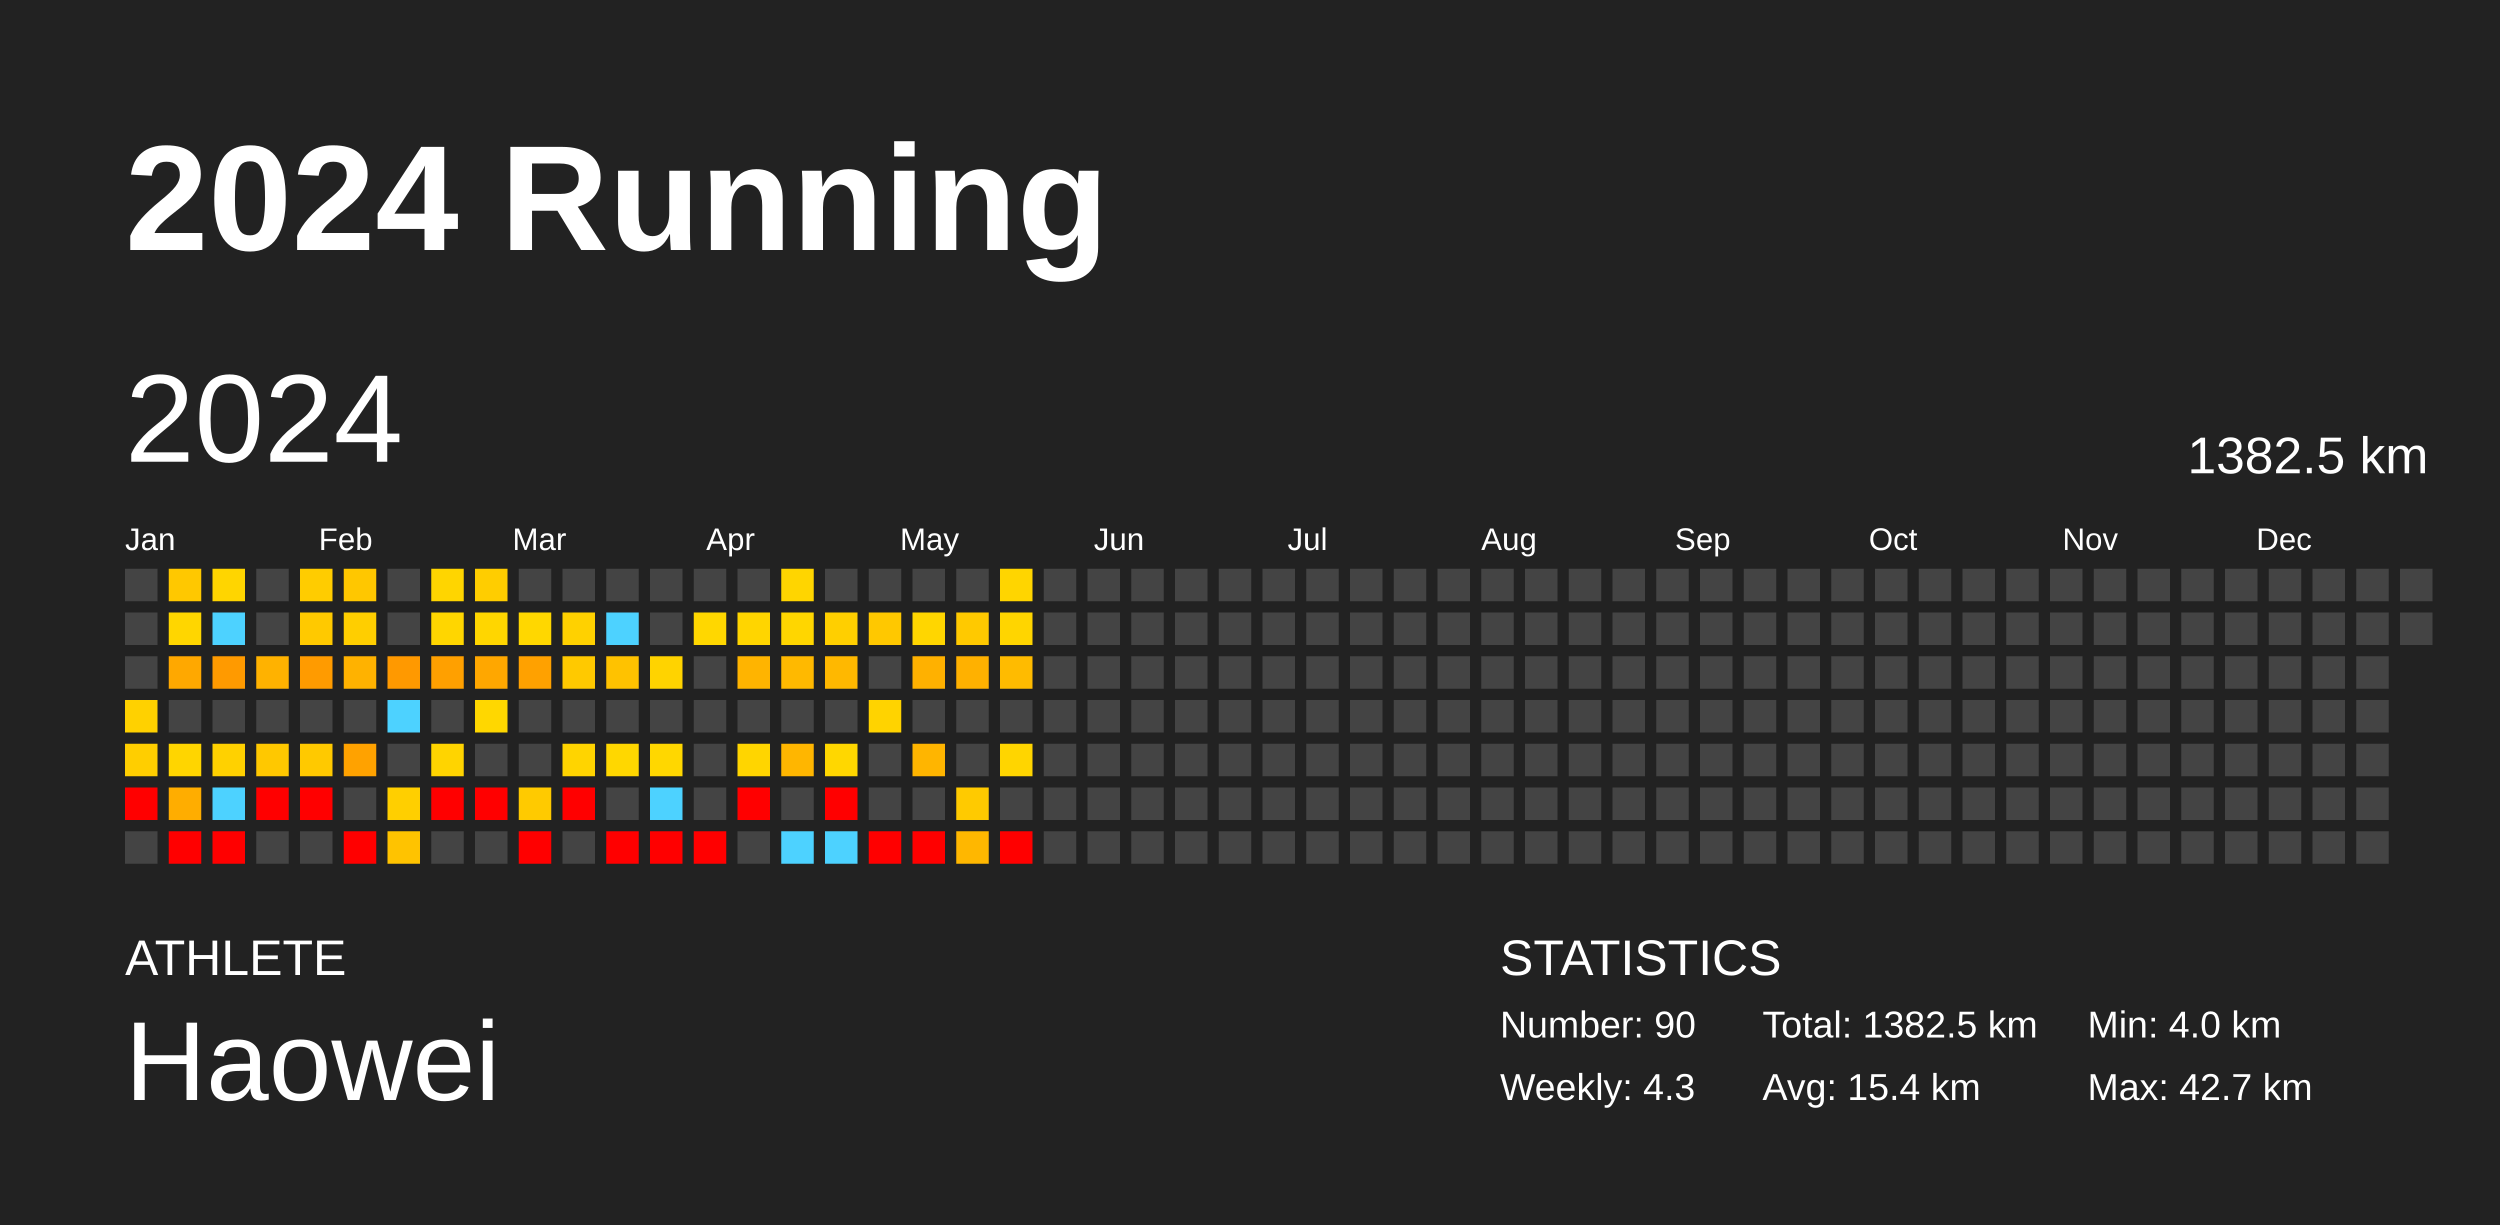
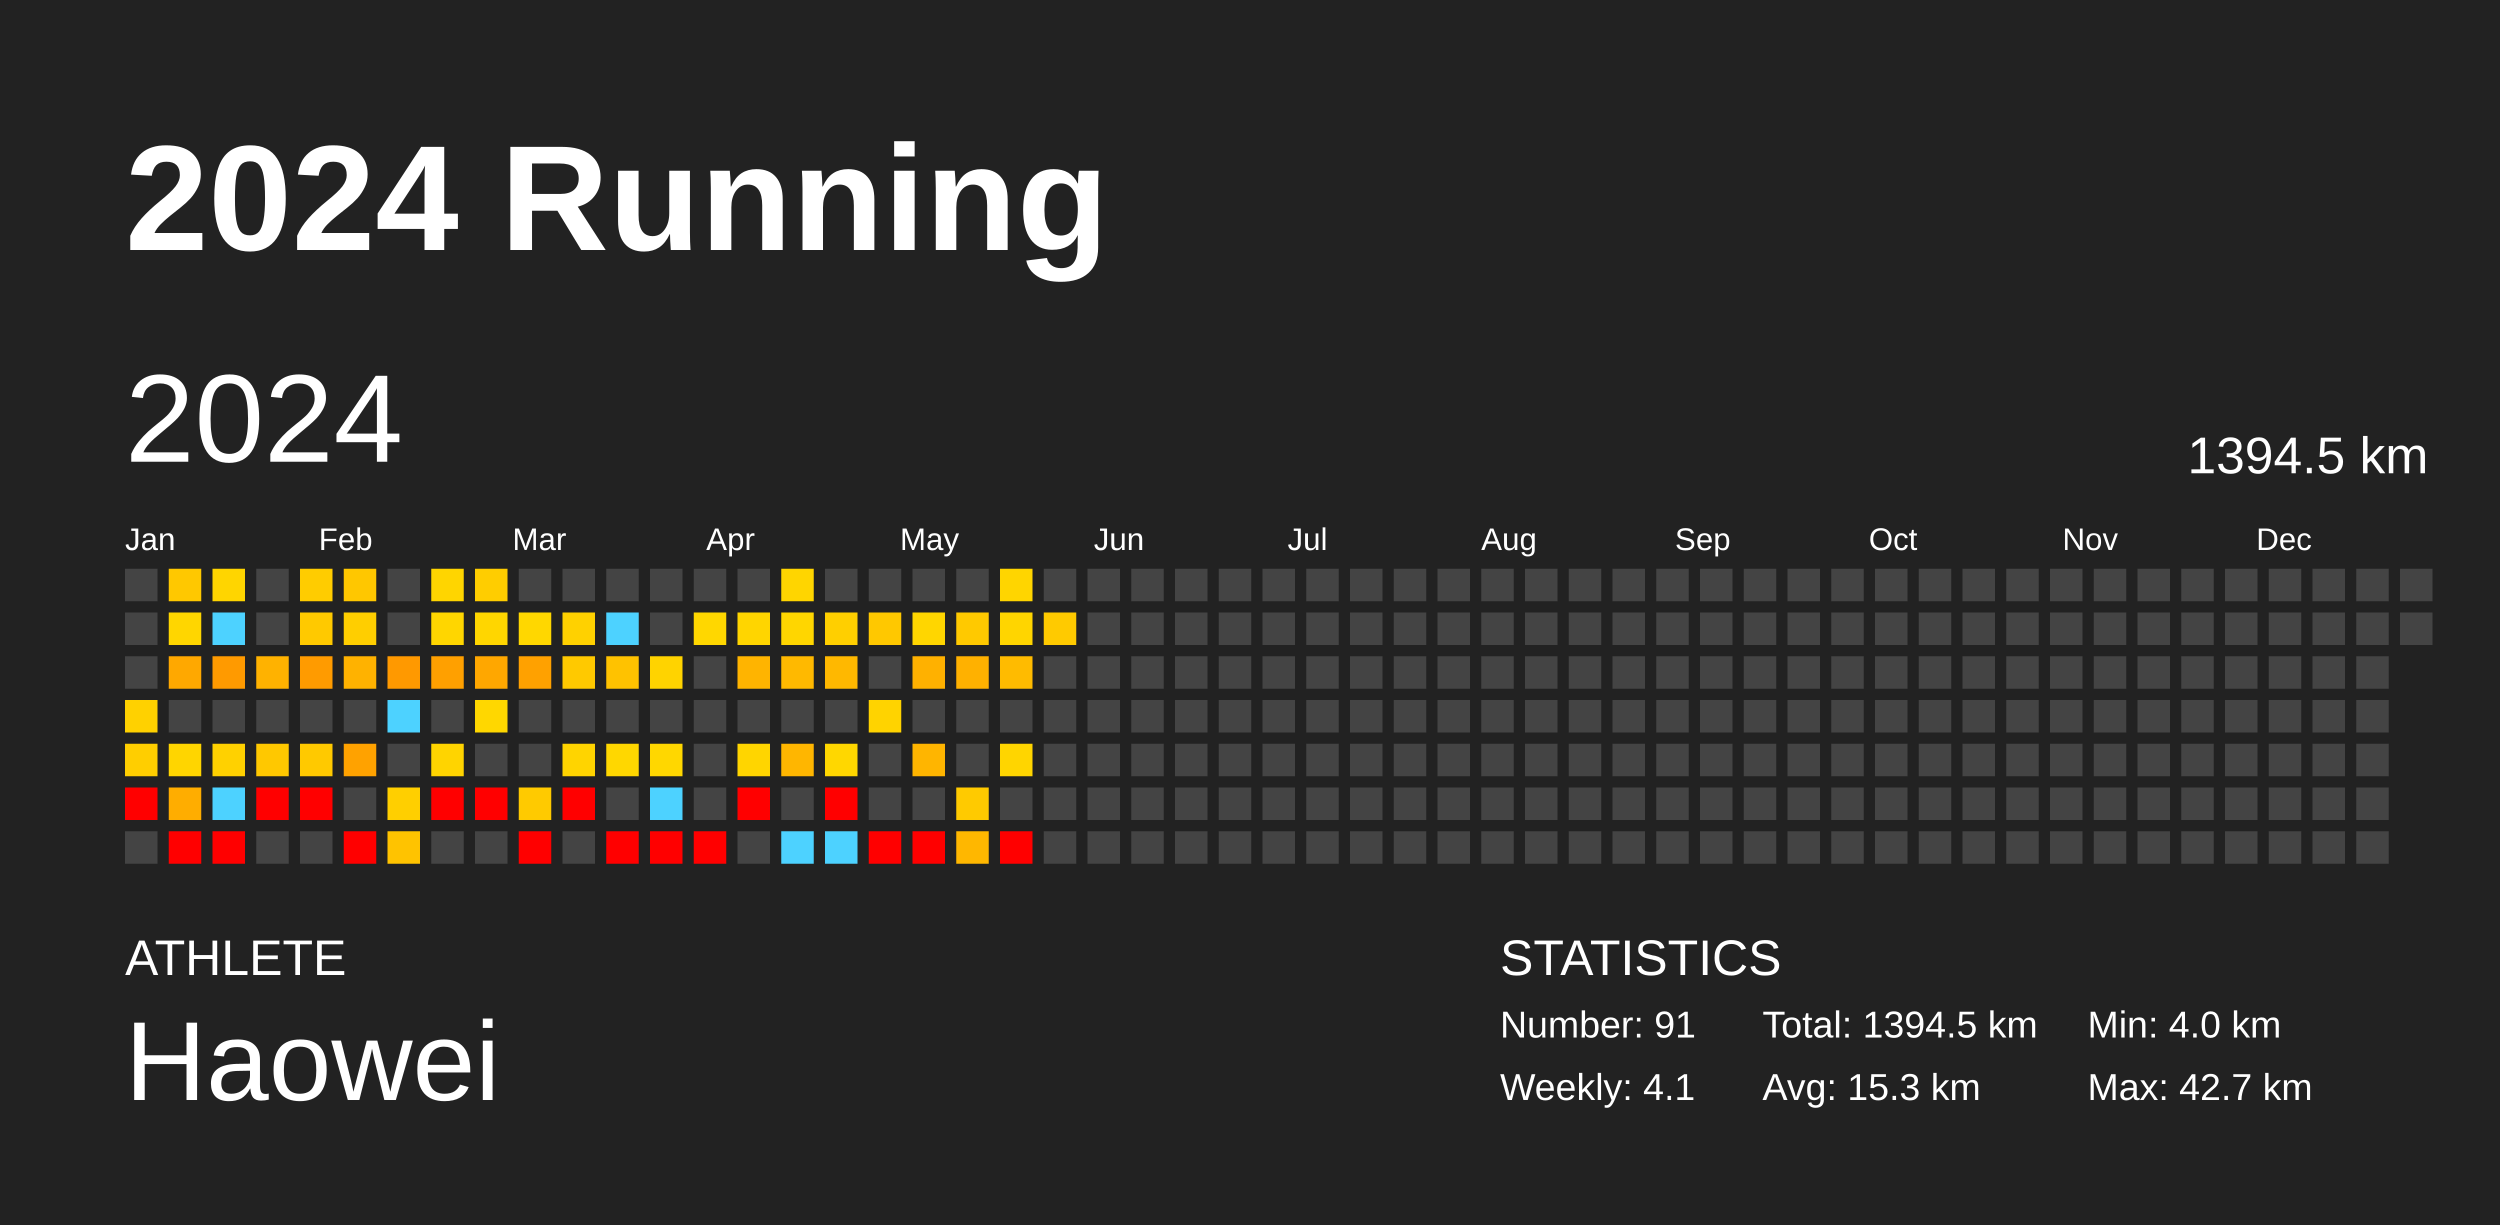
<svg xmlns="http://www.w3.org/2000/svg" baseProfile="full" height="98mm" version="1.1" viewBox="0,0,200,98" width="200mm">
  <defs />
  <rect fill="#222222" height="98" width="200" x="0" y="0" />
  <text fill="#FFFFFF" style="font-size:12px; font-family:Arial; font-weight:bold;" x="10" y="20">2024 Running</text>
  <text fill="#FFFFFF" style="font-size:4px; font-family:Arial" x="10" y="78">ATHLETE</text>
  <text fill="#FFFFFF" style="font-size:9px; font-family:Arial" x="10" y="88">Haowei</text>
  <text fill="#FFFFFF" style="font-size:4px; font-family:Arial" x="120" y="78">STATISTICS</text>
-   <text fill="#FFFFFF" style="font-size:3px; font-family:Arial" x="120" y="83">Number: 90</text>
-   <text fill="#FFFFFF" style="font-size:3px; font-family:Arial" x="120" y="88">Weekly: 4.3</text>
-   <text fill="#FFFFFF" style="font-size:3px; font-family:Arial" x="141" y="83">Total: 1382.5 km</text>
-   <text fill="#FFFFFF" style="font-size:3px; font-family:Arial" x="141" y="88">Avg: 15.4 km</text>
+   <text fill="#FFFFFF" style="font-size:3px; font-family:Arial" x="120" y="83">Number: 91</text>
+   <text fill="#FFFFFF" style="font-size:3px; font-family:Arial" x="120" y="88">Weekly: 4.1</text>
+   <text fill="#FFFFFF" style="font-size:3px; font-family:Arial" x="141" y="83">Total: 1394.5 km</text>
+   <text fill="#FFFFFF" style="font-size:3px; font-family:Arial" x="141" y="88">Avg: 15.3 km</text>
  <text fill="#FFFFFF" style="font-size:3px; font-family:Arial" x="167" y="83">Min: 4.0 km</text>
  <text fill="#FFFFFF" style="font-size:3px; font-family:Arial" x="167" y="88">Max: 42.7 km</text>
  <text dominant-baseline="hanging" fill="#FFFFFF" style="font-size:10.0px; font-family:Arial;" x="10" y="30">2024</text>
-   <text dominant-baseline="hanging" fill="#FFFFFF" style="font-size:4.125px; font-family:Arial;" x="175" y="35">1382.5 km</text>
+   <text dominant-baseline="hanging" fill="#FFFFFF" style="font-size:4.125px; font-family:Arial;" x="175" y="35">1394.5 km</text>
  <text fill="#FFFFFF" style="font-size:2.5px; font-family:Arial" x="10.0" y="44">Jan</text>
  <text fill="#FFFFFF" style="font-size:2.5px; font-family:Arial" x="25.5" y="44">Feb</text>
  <text fill="#FFFFFF" style="font-size:2.5px; font-family:Arial" x="41.0" y="44">Mar</text>
  <text fill="#FFFFFF" style="font-size:2.5px; font-family:Arial" x="56.5" y="44">Apr</text>
  <text fill="#FFFFFF" style="font-size:2.5px; font-family:Arial" x="72.0" y="44">May</text>
  <text fill="#FFFFFF" style="font-size:2.5px; font-family:Arial" x="87.5" y="44">Jun</text>
  <text fill="#FFFFFF" style="font-size:2.5px; font-family:Arial" x="103.0" y="44">Jul</text>
  <text fill="#FFFFFF" style="font-size:2.5px; font-family:Arial" x="118.5" y="44">Aug</text>
  <text fill="#FFFFFF" style="font-size:2.5px; font-family:Arial" x="134.0" y="44">Sep</text>
  <text fill="#FFFFFF" style="font-size:2.5px; font-family:Arial" x="149.5" y="44">Oct</text>
  <text fill="#FFFFFF" style="font-size:2.5px; font-family:Arial" x="165.0" y="44">Nov</text>
  <text fill="#FFFFFF" style="font-size:2.5px; font-family:Arial" x="180.5" y="44">Dec</text>
  <rect fill="#444444" height="2.6" width="2.6" x="10.0" y="45.5" />
  <rect fill="#444444" height="2.6" width="2.6" x="10.0" y="49.0" />
  <rect fill="#444444" height="2.6" width="2.6" x="10.0" y="52.5" />
  <rect fill="#ffd100" height="2.6" width="2.6" x="10.0" y="56.0" />
  <rect fill="#ffce00" height="2.6" width="2.6" x="10.0" y="59.5" />
  <rect fill="red" height="2.6" width="2.6" x="10.0" y="63.0" />
  <rect fill="#444444" height="2.6" width="2.6" x="10.0" y="66.5" />
  <rect fill="#ffc800" height="2.6" width="2.6" x="13.5" y="45.5" />
  <rect fill="#ffd600" height="2.6" width="2.6" x="13.5" y="49.0" />
  <rect fill="#ffa800" height="2.6" width="2.6" x="13.5" y="52.5" />
  <rect fill="#444444" height="2.6" width="2.6" x="13.5" y="56.0" />
  <rect fill="#ffd500" height="2.6" width="2.6" x="13.5" y="59.5" />
  <rect fill="#ffad00" height="2.6" width="2.6" x="13.5" y="63.0" />
  <rect fill="red" height="2.6" width="2.6" x="13.5" y="66.5" />
  <rect fill="#ffd500" height="2.6" width="2.6" x="17.0" y="45.5" />
  <rect fill="#4dd2ff" height="2.6" width="2.6" x="17.0" y="49.0" />
  <rect fill="#ff9a00" height="2.6" width="2.6" x="17.0" y="52.5" />
  <rect fill="#444444" height="2.6" width="2.6" x="17.0" y="56.0" />
  <rect fill="#ffd100" height="2.6" width="2.6" x="17.0" y="59.5" />
  <rect fill="#4dd2ff" height="2.6" width="2.6" x="17.0" y="63.0" />
  <rect fill="red" height="2.6" width="2.6" x="17.0" y="66.5" />
  <rect fill="#444444" height="2.6" width="2.6" x="20.5" y="45.5" />
  <rect fill="#444444" height="2.6" width="2.6" x="20.5" y="49.0" />
  <rect fill="#ffb200" height="2.6" width="2.6" x="20.5" y="52.5" />
  <rect fill="#444444" height="2.6" width="2.6" x="20.5" y="56.0" />
  <rect fill="#ffc800" height="2.6" width="2.6" x="20.5" y="59.5" />
  <rect fill="red" height="2.6" width="2.6" x="20.5" y="63.0" />
  <rect fill="#444444" height="2.6" width="2.6" x="20.5" y="66.5" />
  <rect fill="#ffcc00" height="2.6" width="2.6" x="24.0" y="45.5" />
  <rect fill="#ffc900" height="2.6" width="2.6" x="24.0" y="49.0" />
  <rect fill="#ff9b00" height="2.6" width="2.6" x="24.0" y="52.5" />
  <rect fill="#444444" height="2.6" width="2.6" x="24.0" y="56.0" />
  <rect fill="#ffc900" height="2.6" width="2.6" x="24.0" y="59.5" />
  <rect fill="red" height="2.6" width="2.6" x="24.0" y="63.0" />
  <rect fill="#444444" height="2.6" width="2.6" x="24.0" y="66.5" />
  <rect fill="#ffc700" height="2.6" width="2.6" x="27.5" y="45.5" />
  <rect fill="#ffce00" height="2.6" width="2.6" x="27.5" y="49.0" />
  <rect fill="#ffb200" height="2.6" width="2.6" x="27.5" y="52.5" />
  <rect fill="#444444" height="2.6" width="2.6" x="27.5" y="56.0" />
  <rect fill="#ffa200" height="2.6" width="2.6" x="27.5" y="59.5" />
  <rect fill="#444444" height="2.6" width="2.6" x="27.5" y="63.0" />
  <rect fill="red" height="2.6" width="2.6" x="27.5" y="66.5" />
  <rect fill="#444444" height="2.6" width="2.6" x="31.0" y="45.5" />
  <rect fill="#444444" height="2.6" width="2.6" x="31.0" y="49.0" />
  <rect fill="#ff9900" height="2.6" width="2.6" x="31.0" y="52.5" />
  <rect fill="#4dd2ff" height="2.6" width="2.6" x="31.0" y="56.0" />
  <rect fill="#444444" height="2.6" width="2.6" x="31.0" y="59.5" />
  <rect fill="#ffcf00" height="2.6" width="2.6" x="31.0" y="63.0" />
  <rect fill="#ffc300" height="2.6" width="2.6" x="31.0" y="66.5" />
  <rect fill="#ffd500" height="2.6" width="2.6" x="34.5" y="45.5" />
  <rect fill="#ffd600" height="2.6" width="2.6" x="34.5" y="49.0" />
  <rect fill="#ffa000" height="2.6" width="2.6" x="34.5" y="52.5" />
  <rect fill="#444444" height="2.6" width="2.6" x="34.5" y="56.0" />
  <rect fill="#ffd400" height="2.6" width="2.6" x="34.5" y="59.5" />
  <rect fill="red" height="2.6" width="2.6" x="34.5" y="63.0" />
  <rect fill="#444444" height="2.6" width="2.6" x="34.5" y="66.5" />
  <rect fill="#ffcd00" height="2.6" width="2.6" x="38.0" y="45.5" />
  <rect fill="#ffd600" height="2.6" width="2.6" x="38.0" y="49.0" />
  <rect fill="#ffa700" height="2.6" width="2.6" x="38.0" y="52.5" />
  <rect fill="#ffd700" height="2.6" width="2.6" x="38.0" y="56.0" />
  <rect fill="#444444" height="2.6" width="2.6" x="38.0" y="59.5" />
  <rect fill="red" height="2.6" width="2.6" x="38.0" y="63.0" />
  <rect fill="#444444" height="2.6" width="2.6" x="38.0" y="66.5" />
  <rect fill="#444444" height="2.6" width="2.6" x="41.5" y="45.5" />
  <rect fill="#ffd700" height="2.6" width="2.6" x="41.5" y="49.0" />
  <rect fill="#ffa100" height="2.6" width="2.6" x="41.5" y="52.5" />
  <rect fill="#444444" height="2.6" width="2.6" x="41.5" y="56.0" />
  <rect fill="#444444" height="2.6" width="2.6" x="41.5" y="59.5" />
  <rect fill="#ffca00" height="2.6" width="2.6" x="41.5" y="63.0" />
  <rect fill="red" height="2.6" width="2.6" x="41.5" y="66.5" />
  <rect fill="#444444" height="2.6" width="2.6" x="45.0" y="45.5" />
  <rect fill="#ffd100" height="2.6" width="2.6" x="45.0" y="49.0" />
  <rect fill="#ffc900" height="2.6" width="2.6" x="45.0" y="52.5" />
  <rect fill="#444444" height="2.6" width="2.6" x="45.0" y="56.0" />
  <rect fill="#ffd400" height="2.6" width="2.6" x="45.0" y="59.5" />
  <rect fill="red" height="2.6" width="2.6" x="45.0" y="63.0" />
  <rect fill="#444444" height="2.6" width="2.6" x="45.0" y="66.5" />
  <rect fill="#444444" height="2.6" width="2.6" x="48.5" y="45.5" />
  <rect fill="#4dd2ff" height="2.6" width="2.6" x="48.5" y="49.0" />
  <rect fill="#ffc200" height="2.6" width="2.6" x="48.5" y="52.5" />
  <rect fill="#444444" height="2.6" width="2.6" x="48.5" y="56.0" />
  <rect fill="#ffd700" height="2.6" width="2.6" x="48.5" y="59.5" />
  <rect fill="#444444" height="2.6" width="2.6" x="48.5" y="63.0" />
  <rect fill="red" height="2.6" width="2.6" x="48.5" y="66.5" />
  <rect fill="#444444" height="2.6" width="2.6" x="52.0" y="45.5" />
  <rect fill="#444444" height="2.6" width="2.6" x="52.0" y="49.0" />
  <rect fill="#ffd300" height="2.6" width="2.6" x="52.0" y="52.5" />
  <rect fill="#444444" height="2.6" width="2.6" x="52.0" y="56.0" />
  <rect fill="#ffd700" height="2.6" width="2.6" x="52.0" y="59.5" />
  <rect fill="#4dd2ff" height="2.6" width="2.6" x="52.0" y="63.0" />
  <rect fill="red" height="2.6" width="2.6" x="52.0" y="66.5" />
  <rect fill="#444444" height="2.6" width="2.6" x="55.5" y="45.5" />
  <rect fill="#ffd700" height="2.6" width="2.6" x="55.5" y="49.0" />
  <rect fill="#444444" height="2.6" width="2.6" x="55.5" y="52.5" />
  <rect fill="#444444" height="2.6" width="2.6" x="55.5" y="56.0" />
  <rect fill="#444444" height="2.6" width="2.6" x="55.5" y="59.5" />
  <rect fill="#444444" height="2.6" width="2.6" x="55.5" y="63.0" />
  <rect fill="red" height="2.6" width="2.6" x="55.5" y="66.5" />
  <rect fill="#444444" height="2.6" width="2.6" x="59.0" y="45.5" />
  <rect fill="#ffd500" height="2.6" width="2.6" x="59.0" y="49.0" />
  <rect fill="#ffb400" height="2.6" width="2.6" x="59.0" y="52.5" />
  <rect fill="#444444" height="2.6" width="2.6" x="59.0" y="56.0" />
  <rect fill="#ffd500" height="2.6" width="2.6" x="59.0" y="59.5" />
  <rect fill="red" height="2.6" width="2.6" x="59.0" y="63.0" />
  <rect fill="#444444" height="2.6" width="2.6" x="59.0" y="66.5" />
  <rect fill="#ffd500" height="2.6" width="2.6" x="62.5" y="45.5" />
  <rect fill="#ffd600" height="2.6" width="2.6" x="62.5" y="49.0" />
  <rect fill="#ffb900" height="2.6" width="2.6" x="62.5" y="52.5" />
  <rect fill="#444444" height="2.6" width="2.6" x="62.5" y="56.0" />
  <rect fill="#ffb600" height="2.6" width="2.6" x="62.5" y="59.5" />
  <rect fill="#444444" height="2.6" width="2.6" x="62.5" y="63.0" />
  <rect fill="#4dd2ff" height="2.6" width="2.6" x="62.5" y="66.5" />
  <rect fill="#444444" height="2.6" width="2.6" x="66.0" y="45.5" />
  <rect fill="#ffcf00" height="2.6" width="2.6" x="66.0" y="49.0" />
  <rect fill="#ffb800" height="2.6" width="2.6" x="66.0" y="52.5" />
  <rect fill="#444444" height="2.6" width="2.6" x="66.0" y="56.0" />
  <rect fill="#ffd700" height="2.6" width="2.6" x="66.0" y="59.5" />
  <rect fill="red" height="2.6" width="2.6" x="66.0" y="63.0" />
  <rect fill="#4dd2ff" height="2.6" width="2.6" x="66.0" y="66.5" />
  <rect fill="#444444" height="2.6" width="2.6" x="69.5" y="45.5" />
  <rect fill="#ffc800" height="2.6" width="2.6" x="69.5" y="49.0" />
  <rect fill="#444444" height="2.6" width="2.6" x="69.5" y="52.5" />
  <rect fill="#ffd300" height="2.6" width="2.6" x="69.5" y="56.0" />
  <rect fill="#444444" height="2.6" width="2.6" x="69.5" y="59.5" />
  <rect fill="#444444" height="2.6" width="2.6" x="69.5" y="63.0" />
  <rect fill="red" height="2.6" width="2.6" x="69.5" y="66.5" />
  <rect fill="#444444" height="2.6" width="2.6" x="73.0" y="45.5" />
  <rect fill="#ffd600" height="2.6" width="2.6" x="73.0" y="49.0" />
  <rect fill="#ffb100" height="2.6" width="2.6" x="73.0" y="52.5" />
  <rect fill="#444444" height="2.6" width="2.6" x="73.0" y="56.0" />
  <rect fill="#ffb500" height="2.6" width="2.6" x="73.0" y="59.5" />
  <rect fill="#444444" height="2.6" width="2.6" x="73.0" y="63.0" />
  <rect fill="red" height="2.6" width="2.6" x="73.0" y="66.5" />
  <rect fill="#444444" height="2.6" width="2.6" x="76.5" y="45.5" />
  <rect fill="#ffc900" height="2.6" width="2.6" x="76.5" y="49.0" />
  <rect fill="#ffb100" height="2.6" width="2.6" x="76.5" y="52.5" />
  <rect fill="#444444" height="2.6" width="2.6" x="76.5" y="56.0" />
  <rect fill="#444444" height="2.6" width="2.6" x="76.5" y="59.5" />
  <rect fill="#ffca00" height="2.6" width="2.6" x="76.5" y="63.0" />
  <rect fill="#ffb700" height="2.6" width="2.6" x="76.5" y="66.5" />
  <rect fill="#ffd500" height="2.6" width="2.6" x="80.0" y="45.5" />
  <rect fill="#ffd500" height="2.6" width="2.6" x="80.0" y="49.0" />
  <rect fill="#ffbb00" height="2.6" width="2.6" x="80.0" y="52.5" />
  <rect fill="#444444" height="2.6" width="2.6" x="80.0" y="56.0" />
  <rect fill="#ffd500" height="2.6" width="2.6" x="80.0" y="59.5" />
  <rect fill="#444444" height="2.6" width="2.6" x="80.0" y="63.0" />
  <rect fill="red" height="2.6" width="2.6" x="80.0" y="66.5" />
  <rect fill="#444444" height="2.6" width="2.6" x="83.5" y="45.5" />
-   <rect fill="#444444" height="2.6" width="2.6" x="83.5" y="49.0" />
+   <rect fill="#ffca00" height="2.6" width="2.6" x="83.5" y="49.0" />
  <rect fill="#444444" height="2.6" width="2.6" x="83.5" y="52.5" />
  <rect fill="#444444" height="2.6" width="2.6" x="83.5" y="56.0" />
  <rect fill="#444444" height="2.6" width="2.6" x="83.5" y="59.5" />
  <rect fill="#444444" height="2.6" width="2.6" x="83.5" y="63.0" />
  <rect fill="#444444" height="2.6" width="2.6" x="83.5" y="66.5" />
  <rect fill="#444444" height="2.6" width="2.6" x="87.0" y="45.5" />
  <rect fill="#444444" height="2.6" width="2.6" x="87.0" y="49.0" />
  <rect fill="#444444" height="2.6" width="2.6" x="87.0" y="52.5" />
  <rect fill="#444444" height="2.6" width="2.6" x="87.0" y="56.0" />
  <rect fill="#444444" height="2.6" width="2.6" x="87.0" y="59.5" />
  <rect fill="#444444" height="2.6" width="2.6" x="87.0" y="63.0" />
  <rect fill="#444444" height="2.6" width="2.6" x="87.0" y="66.5" />
  <rect fill="#444444" height="2.6" width="2.6" x="90.5" y="45.5" />
  <rect fill="#444444" height="2.6" width="2.6" x="90.5" y="49.0" />
  <rect fill="#444444" height="2.6" width="2.6" x="90.5" y="52.5" />
  <rect fill="#444444" height="2.6" width="2.6" x="90.5" y="56.0" />
  <rect fill="#444444" height="2.6" width="2.6" x="90.5" y="59.5" />
  <rect fill="#444444" height="2.6" width="2.6" x="90.5" y="63.0" />
  <rect fill="#444444" height="2.6" width="2.6" x="90.5" y="66.5" />
  <rect fill="#444444" height="2.6" width="2.6" x="94.0" y="45.5" />
  <rect fill="#444444" height="2.6" width="2.6" x="94.0" y="49.0" />
  <rect fill="#444444" height="2.6" width="2.6" x="94.0" y="52.5" />
  <rect fill="#444444" height="2.6" width="2.6" x="94.0" y="56.0" />
  <rect fill="#444444" height="2.6" width="2.6" x="94.0" y="59.5" />
  <rect fill="#444444" height="2.6" width="2.6" x="94.0" y="63.0" />
  <rect fill="#444444" height="2.6" width="2.6" x="94.0" y="66.5" />
  <rect fill="#444444" height="2.6" width="2.6" x="97.5" y="45.5" />
  <rect fill="#444444" height="2.6" width="2.6" x="97.5" y="49.0" />
  <rect fill="#444444" height="2.6" width="2.6" x="97.5" y="52.5" />
  <rect fill="#444444" height="2.6" width="2.6" x="97.5" y="56.0" />
  <rect fill="#444444" height="2.6" width="2.6" x="97.5" y="59.5" />
  <rect fill="#444444" height="2.6" width="2.6" x="97.5" y="63.0" />
  <rect fill="#444444" height="2.6" width="2.6" x="97.5" y="66.5" />
  <rect fill="#444444" height="2.6" width="2.6" x="101.0" y="45.5" />
  <rect fill="#444444" height="2.6" width="2.6" x="101.0" y="49.0" />
  <rect fill="#444444" height="2.6" width="2.6" x="101.0" y="52.5" />
  <rect fill="#444444" height="2.6" width="2.6" x="101.0" y="56.0" />
  <rect fill="#444444" height="2.6" width="2.6" x="101.0" y="59.5" />
  <rect fill="#444444" height="2.6" width="2.6" x="101.0" y="63.0" />
  <rect fill="#444444" height="2.6" width="2.6" x="101.0" y="66.5" />
  <rect fill="#444444" height="2.6" width="2.6" x="104.5" y="45.5" />
  <rect fill="#444444" height="2.6" width="2.6" x="104.5" y="49.0" />
  <rect fill="#444444" height="2.6" width="2.6" x="104.5" y="52.5" />
  <rect fill="#444444" height="2.6" width="2.6" x="104.5" y="56.0" />
  <rect fill="#444444" height="2.6" width="2.6" x="104.5" y="59.5" />
  <rect fill="#444444" height="2.6" width="2.6" x="104.5" y="63.0" />
  <rect fill="#444444" height="2.6" width="2.6" x="104.5" y="66.5" />
  <rect fill="#444444" height="2.6" width="2.6" x="108.0" y="45.5" />
  <rect fill="#444444" height="2.6" width="2.6" x="108.0" y="49.0" />
  <rect fill="#444444" height="2.6" width="2.6" x="108.0" y="52.5" />
  <rect fill="#444444" height="2.6" width="2.6" x="108.0" y="56.0" />
  <rect fill="#444444" height="2.6" width="2.6" x="108.0" y="59.5" />
  <rect fill="#444444" height="2.6" width="2.6" x="108.0" y="63.0" />
  <rect fill="#444444" height="2.6" width="2.6" x="108.0" y="66.5" />
  <rect fill="#444444" height="2.6" width="2.6" x="111.5" y="45.5" />
  <rect fill="#444444" height="2.6" width="2.6" x="111.5" y="49.0" />
  <rect fill="#444444" height="2.6" width="2.6" x="111.5" y="52.5" />
  <rect fill="#444444" height="2.6" width="2.6" x="111.5" y="56.0" />
  <rect fill="#444444" height="2.6" width="2.6" x="111.5" y="59.5" />
  <rect fill="#444444" height="2.6" width="2.6" x="111.5" y="63.0" />
  <rect fill="#444444" height="2.6" width="2.6" x="111.5" y="66.5" />
  <rect fill="#444444" height="2.6" width="2.6" x="115.0" y="45.5" />
  <rect fill="#444444" height="2.6" width="2.6" x="115.0" y="49.0" />
  <rect fill="#444444" height="2.6" width="2.6" x="115.0" y="52.5" />
  <rect fill="#444444" height="2.6" width="2.6" x="115.0" y="56.0" />
  <rect fill="#444444" height="2.6" width="2.6" x="115.0" y="59.5" />
  <rect fill="#444444" height="2.6" width="2.6" x="115.0" y="63.0" />
  <rect fill="#444444" height="2.6" width="2.6" x="115.0" y="66.5" />
  <rect fill="#444444" height="2.6" width="2.6" x="118.5" y="45.5" />
  <rect fill="#444444" height="2.6" width="2.6" x="118.5" y="49.0" />
  <rect fill="#444444" height="2.6" width="2.6" x="118.5" y="52.5" />
  <rect fill="#444444" height="2.6" width="2.6" x="118.5" y="56.0" />
  <rect fill="#444444" height="2.6" width="2.6" x="118.5" y="59.5" />
  <rect fill="#444444" height="2.6" width="2.6" x="118.5" y="63.0" />
  <rect fill="#444444" height="2.6" width="2.6" x="118.5" y="66.5" />
  <rect fill="#444444" height="2.6" width="2.6" x="122.0" y="45.5" />
  <rect fill="#444444" height="2.6" width="2.6" x="122.0" y="49.0" />
  <rect fill="#444444" height="2.6" width="2.6" x="122.0" y="52.5" />
  <rect fill="#444444" height="2.6" width="2.6" x="122.0" y="56.0" />
  <rect fill="#444444" height="2.6" width="2.6" x="122.0" y="59.5" />
  <rect fill="#444444" height="2.6" width="2.6" x="122.0" y="63.0" />
  <rect fill="#444444" height="2.6" width="2.6" x="122.0" y="66.5" />
  <rect fill="#444444" height="2.6" width="2.6" x="125.5" y="45.5" />
  <rect fill="#444444" height="2.6" width="2.6" x="125.5" y="49.0" />
  <rect fill="#444444" height="2.6" width="2.6" x="125.5" y="52.5" />
  <rect fill="#444444" height="2.6" width="2.6" x="125.5" y="56.0" />
  <rect fill="#444444" height="2.6" width="2.6" x="125.5" y="59.5" />
  <rect fill="#444444" height="2.6" width="2.6" x="125.5" y="63.0" />
  <rect fill="#444444" height="2.6" width="2.6" x="125.5" y="66.5" />
  <rect fill="#444444" height="2.6" width="2.6" x="129.0" y="45.5" />
  <rect fill="#444444" height="2.6" width="2.6" x="129.0" y="49.0" />
  <rect fill="#444444" height="2.6" width="2.6" x="129.0" y="52.5" />
  <rect fill="#444444" height="2.6" width="2.6" x="129.0" y="56.0" />
  <rect fill="#444444" height="2.6" width="2.6" x="129.0" y="59.5" />
  <rect fill="#444444" height="2.6" width="2.6" x="129.0" y="63.0" />
  <rect fill="#444444" height="2.6" width="2.6" x="129.0" y="66.5" />
  <rect fill="#444444" height="2.6" width="2.6" x="132.5" y="45.5" />
  <rect fill="#444444" height="2.6" width="2.6" x="132.5" y="49.0" />
  <rect fill="#444444" height="2.6" width="2.6" x="132.5" y="52.5" />
  <rect fill="#444444" height="2.6" width="2.6" x="132.5" y="56.0" />
  <rect fill="#444444" height="2.6" width="2.6" x="132.5" y="59.5" />
  <rect fill="#444444" height="2.6" width="2.6" x="132.5" y="63.0" />
  <rect fill="#444444" height="2.6" width="2.6" x="132.5" y="66.5" />
  <rect fill="#444444" height="2.6" width="2.6" x="136.0" y="45.5" />
  <rect fill="#444444" height="2.6" width="2.6" x="136.0" y="49.0" />
  <rect fill="#444444" height="2.6" width="2.6" x="136.0" y="52.5" />
  <rect fill="#444444" height="2.6" width="2.6" x="136.0" y="56.0" />
  <rect fill="#444444" height="2.6" width="2.6" x="136.0" y="59.5" />
  <rect fill="#444444" height="2.6" width="2.6" x="136.0" y="63.0" />
  <rect fill="#444444" height="2.6" width="2.6" x="136.0" y="66.5" />
  <rect fill="#444444" height="2.6" width="2.6" x="139.5" y="45.5" />
  <rect fill="#444444" height="2.6" width="2.6" x="139.5" y="49.0" />
  <rect fill="#444444" height="2.6" width="2.6" x="139.5" y="52.5" />
  <rect fill="#444444" height="2.6" width="2.6" x="139.5" y="56.0" />
  <rect fill="#444444" height="2.6" width="2.6" x="139.5" y="59.5" />
  <rect fill="#444444" height="2.6" width="2.6" x="139.5" y="63.0" />
  <rect fill="#444444" height="2.6" width="2.6" x="139.5" y="66.5" />
  <rect fill="#444444" height="2.6" width="2.6" x="143.0" y="45.5" />
  <rect fill="#444444" height="2.6" width="2.6" x="143.0" y="49.0" />
  <rect fill="#444444" height="2.6" width="2.6" x="143.0" y="52.5" />
  <rect fill="#444444" height="2.6" width="2.6" x="143.0" y="56.0" />
  <rect fill="#444444" height="2.6" width="2.6" x="143.0" y="59.5" />
  <rect fill="#444444" height="2.6" width="2.6" x="143.0" y="63.0" />
  <rect fill="#444444" height="2.6" width="2.6" x="143.0" y="66.5" />
  <rect fill="#444444" height="2.6" width="2.6" x="146.5" y="45.5" />
  <rect fill="#444444" height="2.6" width="2.6" x="146.5" y="49.0" />
  <rect fill="#444444" height="2.6" width="2.6" x="146.5" y="52.5" />
  <rect fill="#444444" height="2.6" width="2.6" x="146.5" y="56.0" />
  <rect fill="#444444" height="2.6" width="2.6" x="146.5" y="59.5" />
  <rect fill="#444444" height="2.6" width="2.6" x="146.5" y="63.0" />
  <rect fill="#444444" height="2.6" width="2.6" x="146.5" y="66.5" />
  <rect fill="#444444" height="2.6" width="2.6" x="150.0" y="45.5" />
  <rect fill="#444444" height="2.6" width="2.6" x="150.0" y="49.0" />
  <rect fill="#444444" height="2.6" width="2.6" x="150.0" y="52.5" />
  <rect fill="#444444" height="2.6" width="2.6" x="150.0" y="56.0" />
  <rect fill="#444444" height="2.6" width="2.6" x="150.0" y="59.5" />
  <rect fill="#444444" height="2.6" width="2.6" x="150.0" y="63.0" />
  <rect fill="#444444" height="2.6" width="2.6" x="150.0" y="66.5" />
  <rect fill="#444444" height="2.6" width="2.6" x="153.5" y="45.5" />
  <rect fill="#444444" height="2.6" width="2.6" x="153.5" y="49.0" />
  <rect fill="#444444" height="2.6" width="2.6" x="153.5" y="52.5" />
  <rect fill="#444444" height="2.6" width="2.6" x="153.5" y="56.0" />
  <rect fill="#444444" height="2.6" width="2.6" x="153.5" y="59.5" />
  <rect fill="#444444" height="2.6" width="2.6" x="153.5" y="63.0" />
  <rect fill="#444444" height="2.6" width="2.6" x="153.5" y="66.5" />
  <rect fill="#444444" height="2.6" width="2.6" x="157.0" y="45.5" />
  <rect fill="#444444" height="2.6" width="2.6" x="157.0" y="49.0" />
  <rect fill="#444444" height="2.6" width="2.6" x="157.0" y="52.5" />
  <rect fill="#444444" height="2.6" width="2.6" x="157.0" y="56.0" />
  <rect fill="#444444" height="2.6" width="2.6" x="157.0" y="59.5" />
  <rect fill="#444444" height="2.6" width="2.6" x="157.0" y="63.0" />
  <rect fill="#444444" height="2.6" width="2.6" x="157.0" y="66.5" />
  <rect fill="#444444" height="2.6" width="2.6" x="160.5" y="45.5" />
  <rect fill="#444444" height="2.6" width="2.6" x="160.5" y="49.0" />
  <rect fill="#444444" height="2.6" width="2.6" x="160.5" y="52.5" />
  <rect fill="#444444" height="2.6" width="2.6" x="160.5" y="56.0" />
  <rect fill="#444444" height="2.6" width="2.6" x="160.5" y="59.5" />
  <rect fill="#444444" height="2.6" width="2.6" x="160.5" y="63.0" />
  <rect fill="#444444" height="2.6" width="2.6" x="160.5" y="66.5" />
  <rect fill="#444444" height="2.6" width="2.6" x="164.0" y="45.5" />
  <rect fill="#444444" height="2.6" width="2.6" x="164.0" y="49.0" />
  <rect fill="#444444" height="2.6" width="2.6" x="164.0" y="52.5" />
  <rect fill="#444444" height="2.6" width="2.6" x="164.0" y="56.0" />
  <rect fill="#444444" height="2.6" width="2.6" x="164.0" y="59.5" />
  <rect fill="#444444" height="2.6" width="2.6" x="164.0" y="63.0" />
  <rect fill="#444444" height="2.6" width="2.6" x="164.0" y="66.5" />
  <rect fill="#444444" height="2.6" width="2.6" x="167.5" y="45.5" />
  <rect fill="#444444" height="2.6" width="2.6" x="167.5" y="49.0" />
  <rect fill="#444444" height="2.6" width="2.6" x="167.5" y="52.5" />
  <rect fill="#444444" height="2.6" width="2.6" x="167.5" y="56.0" />
  <rect fill="#444444" height="2.6" width="2.6" x="167.5" y="59.5" />
  <rect fill="#444444" height="2.6" width="2.6" x="167.5" y="63.0" />
  <rect fill="#444444" height="2.6" width="2.6" x="167.5" y="66.5" />
  <rect fill="#444444" height="2.6" width="2.6" x="171.0" y="45.5" />
  <rect fill="#444444" height="2.6" width="2.6" x="171.0" y="49.0" />
  <rect fill="#444444" height="2.6" width="2.6" x="171.0" y="52.5" />
  <rect fill="#444444" height="2.6" width="2.6" x="171.0" y="56.0" />
  <rect fill="#444444" height="2.6" width="2.6" x="171.0" y="59.5" />
  <rect fill="#444444" height="2.6" width="2.6" x="171.0" y="63.0" />
  <rect fill="#444444" height="2.6" width="2.6" x="171.0" y="66.5" />
  <rect fill="#444444" height="2.6" width="2.6" x="174.5" y="45.5" />
  <rect fill="#444444" height="2.6" width="2.6" x="174.5" y="49.0" />
  <rect fill="#444444" height="2.6" width="2.6" x="174.5" y="52.5" />
  <rect fill="#444444" height="2.6" width="2.6" x="174.5" y="56.0" />
  <rect fill="#444444" height="2.6" width="2.6" x="174.5" y="59.5" />
  <rect fill="#444444" height="2.6" width="2.6" x="174.5" y="63.0" />
  <rect fill="#444444" height="2.6" width="2.6" x="174.5" y="66.5" />
  <rect fill="#444444" height="2.6" width="2.6" x="178.0" y="45.5" />
  <rect fill="#444444" height="2.6" width="2.6" x="178.0" y="49.0" />
  <rect fill="#444444" height="2.6" width="2.6" x="178.0" y="52.5" />
  <rect fill="#444444" height="2.6" width="2.6" x="178.0" y="56.0" />
  <rect fill="#444444" height="2.6" width="2.6" x="178.0" y="59.5" />
  <rect fill="#444444" height="2.6" width="2.6" x="178.0" y="63.0" />
  <rect fill="#444444" height="2.6" width="2.6" x="178.0" y="66.5" />
  <rect fill="#444444" height="2.6" width="2.6" x="181.5" y="45.5" />
  <rect fill="#444444" height="2.6" width="2.6" x="181.5" y="49.0" />
  <rect fill="#444444" height="2.6" width="2.6" x="181.5" y="52.5" />
  <rect fill="#444444" height="2.6" width="2.6" x="181.5" y="56.0" />
  <rect fill="#444444" height="2.6" width="2.6" x="181.5" y="59.5" />
  <rect fill="#444444" height="2.6" width="2.6" x="181.5" y="63.0" />
  <rect fill="#444444" height="2.6" width="2.6" x="181.5" y="66.5" />
  <rect fill="#444444" height="2.6" width="2.6" x="185.0" y="45.5" />
  <rect fill="#444444" height="2.6" width="2.6" x="185.0" y="49.0" />
  <rect fill="#444444" height="2.6" width="2.6" x="185.0" y="52.5" />
  <rect fill="#444444" height="2.6" width="2.6" x="185.0" y="56.0" />
  <rect fill="#444444" height="2.6" width="2.6" x="185.0" y="59.5" />
  <rect fill="#444444" height="2.6" width="2.6" x="185.0" y="63.0" />
  <rect fill="#444444" height="2.6" width="2.6" x="185.0" y="66.5" />
  <rect fill="#444444" height="2.6" width="2.6" x="188.5" y="45.5" />
  <rect fill="#444444" height="2.6" width="2.6" x="188.5" y="49.0" />
  <rect fill="#444444" height="2.6" width="2.6" x="188.5" y="52.5" />
  <rect fill="#444444" height="2.6" width="2.6" x="188.5" y="56.0" />
  <rect fill="#444444" height="2.6" width="2.6" x="188.5" y="59.5" />
  <rect fill="#444444" height="2.6" width="2.6" x="188.5" y="63.0" />
  <rect fill="#444444" height="2.6" width="2.6" x="188.5" y="66.5" />
  <rect fill="#444444" height="2.6" width="2.6" x="192.0" y="45.5" />
  <rect fill="#444444" height="2.6" width="2.6" x="192.0" y="49.0" />
</svg>
